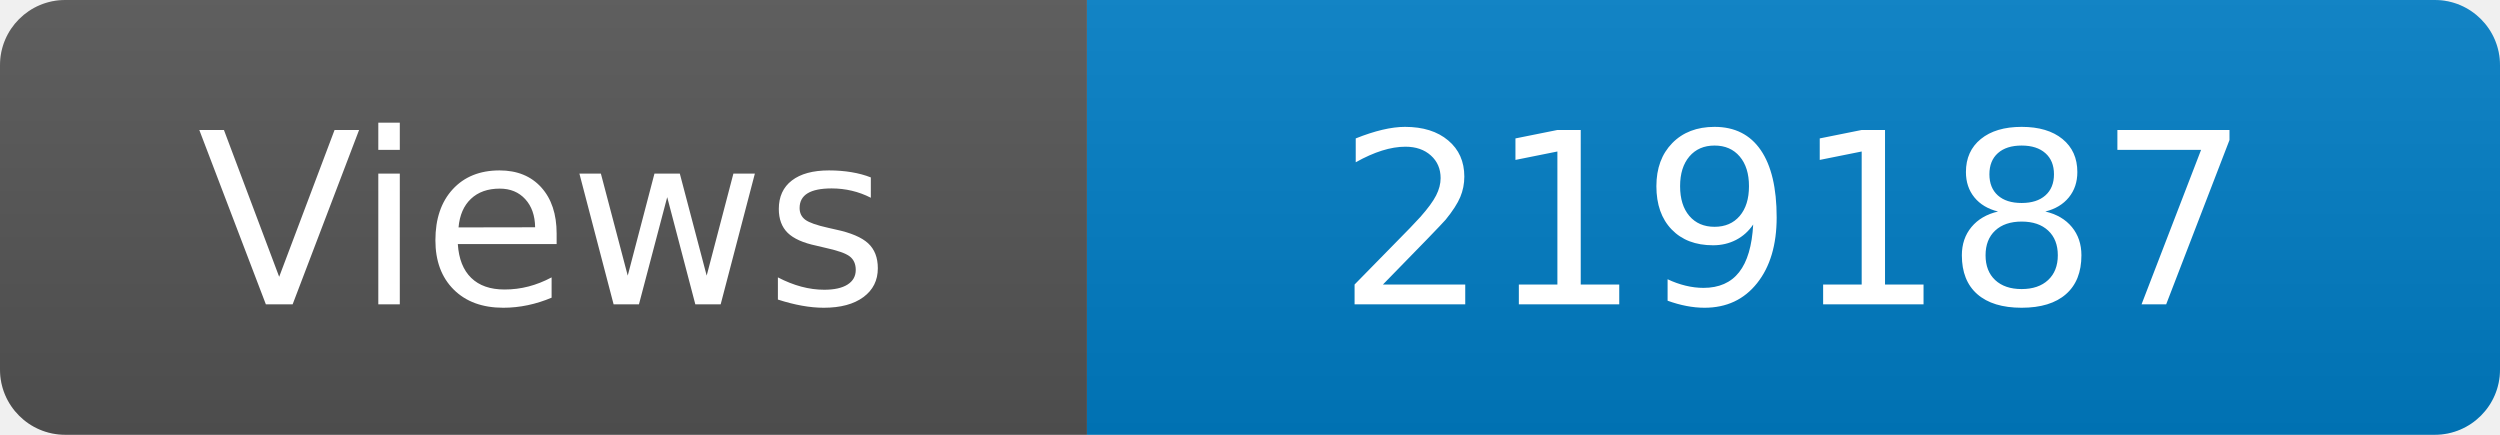
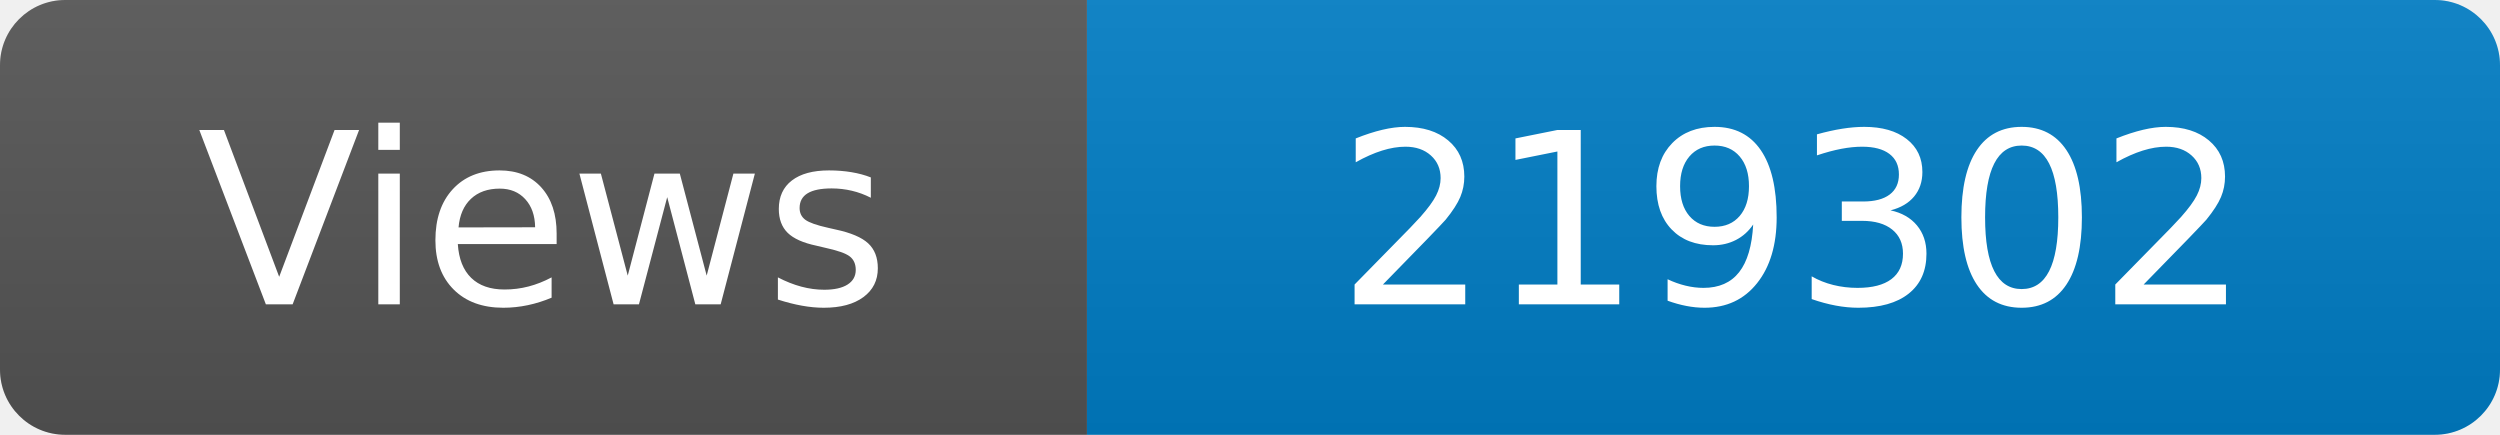
<svg xmlns="http://www.w3.org/2000/svg" width="115" height="20" role="img" aria-label="Maintained?: yes">
  <linearGradient id="s" x2="0" y2="100%">
    <stop offset="0" stop-color="#bbb" stop-opacity=".1" />
    <stop offset="1" stop-opacity=".1" />
  </linearGradient>
  <clipPath id="r">
    <rect width="115" height="20" rx="3" fill="#fff" />
  </clipPath>
  <g clip-path="url(#r)">
    <rect width="50" height="20" fill="#555" />
    <rect x="50" width="160" height="20" fill="#007ec6" />
    <rect width="115" height="20" fill="url(#s)" />
  </g>
  <g fill="#fff" text-anchor="middle" font-family="Verdana,Geneva,DejaVu Sans,sans-serif" font-size="110">
    <text x="250" y="140" transform="scale(.1)" fill="#fff">Views</text>
-     <text x="825" y="140" transform="scale(.1)" fill="#fff">219187</text>
+     <text x="825" y="140" transform="scale(.1)" fill="#fff">219302</text>
  </g>
</svg>
